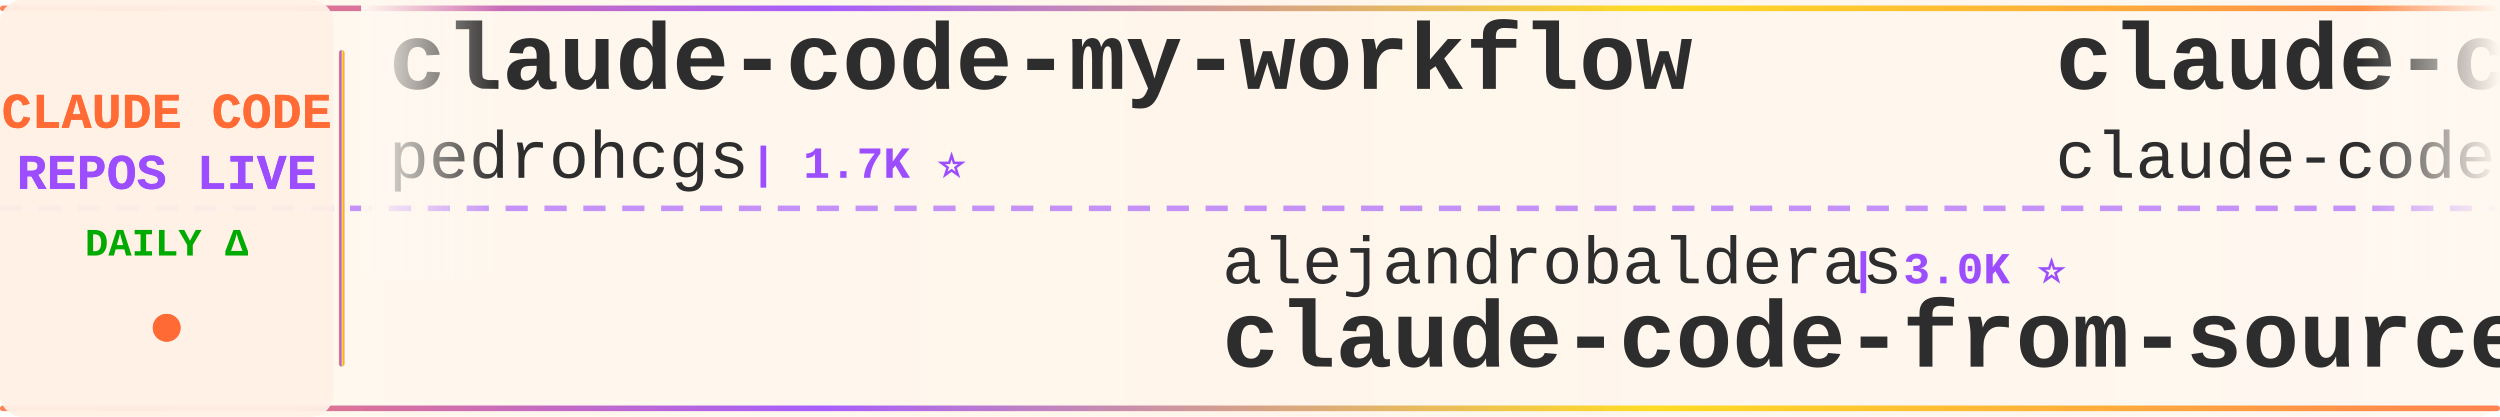
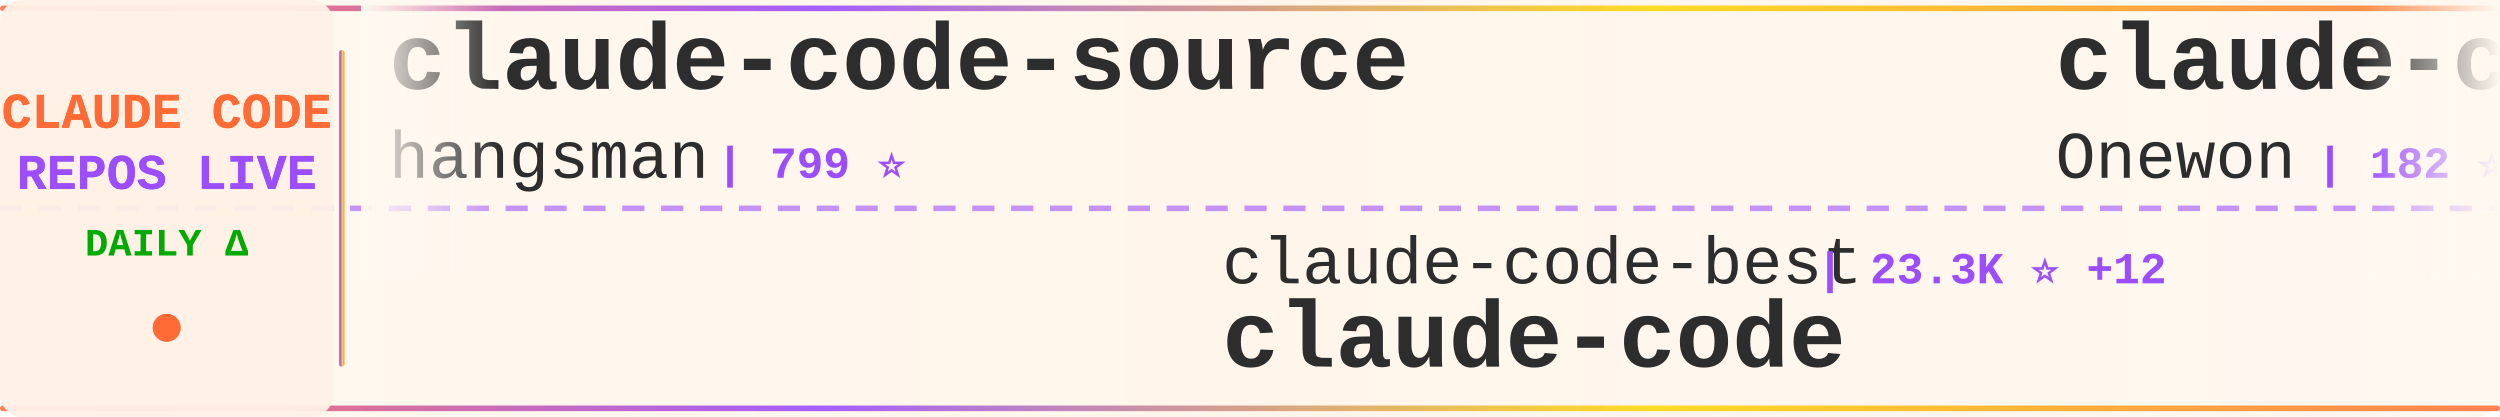
<svg xmlns="http://www.w3.org/2000/svg" width="900" height="150">
  <defs>
    <linearGradient id="tickerBg" x1="0%" y1="0%" x2="100%" y2="0%">
      <stop offset="0%" style="stop-color:#fff8f0;stop-opacity:0.98" />
      <stop offset="50%" style="stop-color:#fff5eb;stop-opacity:1" />
      <stop offset="100%" style="stop-color:#fff8f0;stop-opacity:0.98" />
    </linearGradient>
    <linearGradient id="borderGrad" x1="0%" y1="0%" x2="100%" y2="0%">
      <stop offset="0%" style="stop-color:#FF6B35;stop-opacity:0.85">
        <animate attributeName="stop-opacity" values="0.85;1;0.85" dur="2s" repeatCount="indefinite" />
      </stop>
      <stop offset="33%" style="stop-color:#9C4EFF;stop-opacity:0.9">
        <animate attributeName="stop-opacity" values="0.9;1;0.9" dur="2.2s" repeatCount="indefinite" />
      </stop>
      <stop offset="66%" style="stop-color:#FFD700;stop-opacity:0.85">
        <animate attributeName="stop-opacity" values="0.85;1;0.85" dur="1.8s" repeatCount="indefinite" />
      </stop>
      <stop offset="100%" style="stop-color:#FF6B35;stop-opacity:0.85">
        <animate attributeName="stop-opacity" values="0.85;1;0.85" dur="2s" repeatCount="indefinite" />
      </stop>
    </linearGradient>
    <filter id="textGlow">
      <feGaussianBlur stdDeviation="0.15" result="coloredBlur" />
      <feMerge>
        <feMergeNode in="coloredBlur" />
        <feMergeNode in="SourceGraphic" />
      </feMerge>
    </filter>
    <filter id="metricGlow">
      <feGaussianBlur stdDeviation="0.2" result="coloredBlur" />
      <feMerge>
        <feMergeNode in="coloredBlur" />
        <feMergeNode in="SourceGraphic" />
      </feMerge>
    </filter>
    <linearGradient id="leftFade" x1="0%" y1="0%" x2="100%" y2="0%">
      <stop offset="0%" style="stop-color:#fff8f0;stop-opacity:1" />
      <stop offset="100%" style="stop-color:#fff8f0;stop-opacity:0" />
    </linearGradient>
    <linearGradient id="rightFade" x1="0%" y1="0%" x2="100%" y2="0%">
      <stop offset="0%" style="stop-color:#fff8f0;stop-opacity:0" />
      <stop offset="100%" style="stop-color:#fff8f0;stop-opacity:1" />
    </linearGradient>
  </defs>
  <rect width="900" height="150" fill="url(#tickerBg)" rx="8" />
  <rect x="0" y="2" width="900" height="2" fill="url(#borderGrad)" rx="1" />
  <rect x="0" y="146" width="900" height="2" fill="url(#borderGrad)" rx="1" />
  <line x1="0" y1="75" x2="900" y2="75" stroke="#9C4EFF" stroke-width="2" stroke-dasharray="8 6" opacity="0.6" />
  <rect x="0" y="0" width="120" height="150" fill="#fff0e6" opacity="0.95" rx="8" />
  <text x="60" y="46" font-family="'Courier New', monospace" font-size="18" font-weight="bold" fill="#FF6B35" text-anchor="middle" filter="url(#textGlow)">
    CLAUDE CODE
  </text>
  <text x="60" y="68" font-family="'Courier New', monospace" font-size="18" font-weight="bold" fill="#9C4EFF" text-anchor="middle" filter="url(#textGlow)">
    REPOS LIVE
  </text>
  <text x="60" y="92" font-family="'Courier New', monospace" font-size="14" font-weight="bold" fill="#00aa00" text-anchor="middle">
    DAILY Δ
  </text>
  <circle cx="60" cy="118" r="5" fill="#FF6B35" filter="url(#metricGlow)">
    <animate attributeName="r" values="4;6;4" dur="1.5s" repeatCount="indefinite" />
    <animate attributeName="opacity" values="0.6;1;0.6" dur="1.5s" repeatCount="indefinite" />
  </circle>
  <rect x="122" y="18" width="2" height="114" fill="url(#borderGrad)" rx="1" />
  <clipPath id="tickerClip">
    <rect x="130" y="0" width="770" height="150" />
  </clipPath>
  <g clip-path="url(#tickerClip)">
    <g id="tickerItems">
      <animateTransform attributeName="transform" attributeType="XML" type="translate" from="0 0" to="-3000 0" dur="54s" repeatCount="indefinite" />
      <g transform="translate(0, 0)">
-         <text x="140" y="32" font-family="'Courier New', monospace" font-size="34" font-weight="bold" fill="#2d2d2d">claude-code-my-workflow</text>
-         <text x="140" y="64" font-family="'Courier New', monospace" font-size="24" font-weight="normal" fill="#2d2d2d" opacity="1.0">pedrohcgs</text>
-         <text x="270" y="64" font-family="'Courier New', monospace" font-size="16" font-weight="bold" fill="#9C4EFF"> | 1.7K ⭐</text>
+         <text x="140" y="32" font-family="'Courier New', monospace" font-size="34" font-weight="bold" fill="#2d2d2d">claude-code-source</text>
+         <text x="140" y="64" font-family="'Courier New', monospace" font-size="24" font-weight="normal" fill="#2d2d2d" opacity="1.0">hangsman</text>
+         <text x="258" y="64" font-family="'Courier New', monospace" font-size="16" font-weight="bold" fill="#9C4EFF"> | 799 ⭐</text>
      </g>
      <g transform="translate(300, 0)">
-         <text x="140" y="102" font-family="'Courier New', monospace" font-size="24" font-weight="normal" fill="#2d2d2d" opacity="1.0">alejandrobalderas</text>
-         <text x="366" y="102" font-family="'Courier New', monospace" font-size="16" font-weight="bold" fill="#9C4EFF"> | 3.0K ⭐</text>
-         <text x="140" y="132" font-family="'Courier New', monospace" font-size="34" font-weight="bold" fill="#2d2d2d">claude-code-from-source</text>
+         <text x="140" y="102" font-family="'Courier New', monospace" font-size="24" font-weight="normal" fill="#2d2d2d" opacity="1.0">claude-code-best</text>
+         <text x="354" y="102" font-family="'Courier New', monospace" font-size="16" font-weight="bold" fill="#9C4EFF"> | 23.3K ⭐ +12</text>
+         <text x="140" y="132" font-family="'Courier New', monospace" font-size="34" font-weight="bold" fill="#2d2d2d">claude-code</text>
      </g>
      <g transform="translate(600, 0)">
        <text x="140" y="32" font-family="'Courier New', monospace" font-size="34" font-weight="bold" fill="#2d2d2d">claude-code</text>
-         <text x="140" y="64" font-family="'Courier New', monospace" font-size="24" font-weight="normal" fill="#2d2d2d" opacity="1.0">claude-code-best</text>
-         <text x="354" y="64" font-family="'Courier New', monospace" font-size="16" font-weight="bold" fill="#9C4EFF"> | 23.3K ⭐ +3</text>
+         <text x="140" y="64" font-family="'Courier New', monospace" font-size="24" font-weight="normal" fill="#2d2d2d" opacity="1.0">Onewon</text>
+         <text x="234" y="64" font-family="'Courier New', monospace" font-size="16" font-weight="bold" fill="#9C4EFF"> | 182 ⭐</text>
      </g>
      <g transform="translate(900, 0)">
-         <text x="140" y="102" font-family="'Courier New', monospace" font-size="24" font-weight="normal" fill="#2d2d2d" opacity="1.0">nicedreamzapp</text>
-         <text x="318" y="102" font-family="'Courier New', monospace" font-size="16" font-weight="bold" fill="#9C4EFF"> | 3.5K ⭐ +1</text>
-         <text x="140" y="132" font-family="'Courier New', monospace" font-size="34" font-weight="bold" fill="#2d2d2d">claude-code-local</text>
+         <text x="140" y="102" font-family="'Courier New', monospace" font-size="24" font-weight="normal" fill="#2d2d2d" opacity="1.0">Tinkeringg-Lab</text>
+         <text x="330" y="102" font-family="'Courier New', monospace" font-size="16" font-weight="bold" fill="#9C4EFF"> | 216 ⭐</text>
+         <text x="140" y="132" font-family="'Courier New', monospace" font-size="34" font-weight="bold" fill="#2d2d2d">claude-code</text>
      </g>
      <g transform="translate(1200, 0)">
-         <text x="140" y="32" font-family="'Courier New', monospace" font-size="34" font-weight="bold" fill="#2d2d2d">claude-code</text>
-         <text x="140" y="64" font-family="'Courier New', monospace" font-size="24" font-weight="normal" fill="#2d2d2d" opacity="1.0">mehmoodosman</text>
-         <text x="306" y="64" font-family="'Courier New', monospace" font-size="16" font-weight="bold" fill="#9C4EFF"> | 172 ⭐</text>
+         <text x="140" y="32" font-family="'Courier New', monospace" font-size="34" font-weight="bold" fill="#2d2d2d">claude-code-source-build</text>
+         <text x="140" y="64" font-family="'Courier New', monospace" font-size="24" font-weight="normal" fill="#2d2d2d" opacity="1.0">andrew-kramer-inno</text>
+         <text x="378" y="64" font-family="'Courier New', monospace" font-size="16" font-weight="bold" fill="#9C4EFF"> | 597 ⭐</text>
      </g>
      <g transform="translate(1500, 0)">
-         <text x="140" y="102" font-family="'Courier New', monospace" font-size="24" font-weight="normal" fill="#2d2d2d" opacity="1.0">VineeTagarwaL-code</text>
-         <text x="378" y="102" font-family="'Courier New', monospace" font-size="16" font-weight="bold" fill="#9C4EFF"> | 271 ⭐</text>
-         <text x="140" y="132" font-family="'Courier New', monospace" font-size="34" font-weight="bold" fill="#2d2d2d">claude-code</text>
+         <text x="140" y="102" font-family="'Courier New', monospace" font-size="24" font-weight="normal" fill="#2d2d2d" opacity="1.0">Chachamaru127</text>
+         <text x="318" y="102" font-family="'Courier New', monospace" font-size="16" font-weight="bold" fill="#9C4EFF"> | 3.2K ⭐ +3</text>
+         <text x="140" y="132" font-family="'Courier New', monospace" font-size="34" font-weight="bold" fill="#2d2d2d">claude-code-harness</text>
      </g>
      <g transform="translate(1800, 0)">
-         <text x="140" y="32" font-family="'Courier New', monospace" font-size="34" font-weight="bold" fill="#2d2d2d">claude-code-showcase</text>
-         <text x="140" y="64" font-family="'Courier New', monospace" font-size="24" font-weight="normal" fill="#2d2d2d" opacity="1.0">ChrisWiles</text>
-         <text x="282" y="64" font-family="'Courier New', monospace" font-size="16" font-weight="bold" fill="#9C4EFF"> | 6.1K ⭐</text>
+         <text x="140" y="32" font-family="'Courier New', monospace" font-size="34" font-weight="bold" fill="#2d2d2d">oh-my-claudecode</text>
+         <text x="140" y="64" font-family="'Courier New', monospace" font-size="24" font-weight="normal" fill="#2d2d2d" opacity="1.0">Yeachan-Heo</text>
+         <text x="294" y="64" font-family="'Courier New', monospace" font-size="16" font-weight="bold" fill="#9C4EFF"> | 40.9K ⭐ +17</text>
      </g>
      <g transform="translate(2100, 0)">
-         <text x="140" y="102" font-family="'Courier New', monospace" font-size="24" font-weight="normal" fill="#2d2d2d" opacity="1.0">Yuyz0112</text>
-         <text x="258" y="102" font-family="'Courier New', monospace" font-size="16" font-weight="bold" fill="#9C4EFF"> | 2.5K ⭐</text>
-         <text x="140" y="132" font-family="'Courier New', monospace" font-size="34" font-weight="bold" fill="#2d2d2d">claude-code-reverse</text>
+         <text x="140" y="102" font-family="'Courier New', monospace" font-size="24" font-weight="normal" fill="#2d2d2d" opacity="1.0">anthropics</text>
+         <text x="282" y="102" font-family="'Courier New', monospace" font-size="16" font-weight="bold" fill="#9C4EFF"> | 7.0K ⭐ +29</text>
+         <text x="140" y="132" font-family="'Courier New', monospace" font-size="34" font-weight="bold" fill="#2d2d2d">claude-code-security-rev...</text>
      </g>
      <g transform="translate(2400, 0)">
-         <text x="140" y="32" font-family="'Courier New', monospace" font-size="34" font-weight="bold" fill="#2d2d2d">Claude-code</text>
-         <text x="140" y="64" font-family="'Courier New', monospace" font-size="24" font-weight="normal" fill="#2d2d2d" opacity="1.0">fazxes</text>
-         <text x="234" y="64" font-family="'Courier New', monospace" font-size="16" font-weight="bold" fill="#9C4EFF"> | 248 ⭐</text>
+         <text x="140" y="32" font-family="'Courier New', monospace" font-size="34" font-weight="bold" fill="#2d2d2d">claude-code-source-code</text>
+         <text x="140" y="64" font-family="'Courier New', monospace" font-size="24" font-weight="normal" fill="#2d2d2d" opacity="1.0">777genius</text>
+         <text x="270" y="64" font-family="'Courier New', monospace" font-size="16" font-weight="bold" fill="#9C4EFF"> | 940 ⭐ +1</text>
      </g>
      <g transform="translate(2700, 0)">
-         <text x="140" y="102" font-family="'Courier New', monospace" font-size="24" font-weight="normal" fill="#2d2d2d" opacity="1.0">777genius</text>
-         <text x="270" y="102" font-family="'Courier New', monospace" font-size="16" font-weight="bold" fill="#9C4EFF"> | 939 ⭐</text>
-         <text x="140" y="132" font-family="'Courier New', monospace" font-size="34" font-weight="bold" fill="#2d2d2d">claude-code-source-code</text>
+         <text x="140" y="102" font-family="'Courier New', monospace" font-size="24" font-weight="normal" fill="#2d2d2d" opacity="1.0">ChrisWiles</text>
+         <text x="282" y="102" font-family="'Courier New', monospace" font-size="16" font-weight="bold" fill="#9C4EFF"> | 6.1K ⭐ +3</text>
+         <text x="140" y="132" font-family="'Courier New', monospace" font-size="34" font-weight="bold" fill="#2d2d2d">claude-code-showcase</text>
      </g>
      <g transform="translate(3000, 0)">
-         <text x="140" y="32" font-family="'Courier New', monospace" font-size="34" font-weight="bold" fill="#2d2d2d">claude-code-my-workflow</text>
-         <text x="140" y="64" font-family="'Courier New', monospace" font-size="24" font-weight="normal" fill="#2d2d2d" opacity="1.0">pedrohcgs</text>
-         <text x="270" y="64" font-family="'Courier New', monospace" font-size="16" font-weight="bold" fill="#9C4EFF"> | 1.7K ⭐</text>
+         <text x="140" y="32" font-family="'Courier New', monospace" font-size="34" font-weight="bold" fill="#2d2d2d">claude-code-source</text>
+         <text x="140" y="64" font-family="'Courier New', monospace" font-size="24" font-weight="normal" fill="#2d2d2d" opacity="1.0">hangsman</text>
+         <text x="258" y="64" font-family="'Courier New', monospace" font-size="16" font-weight="bold" fill="#9C4EFF"> | 799 ⭐</text>
      </g>
      <g transform="translate(3300, 0)">
-         <text x="140" y="102" font-family="'Courier New', monospace" font-size="24" font-weight="normal" fill="#2d2d2d" opacity="1.0">alejandrobalderas</text>
-         <text x="366" y="102" font-family="'Courier New', monospace" font-size="16" font-weight="bold" fill="#9C4EFF"> | 3.0K ⭐</text>
-         <text x="140" y="132" font-family="'Courier New', monospace" font-size="34" font-weight="bold" fill="#2d2d2d">claude-code-from-source</text>
+         <text x="140" y="102" font-family="'Courier New', monospace" font-size="24" font-weight="normal" fill="#2d2d2d" opacity="1.0">claude-code-best</text>
+         <text x="354" y="102" font-family="'Courier New', monospace" font-size="16" font-weight="bold" fill="#9C4EFF"> | 23.3K ⭐ +12</text>
+         <text x="140" y="132" font-family="'Courier New', monospace" font-size="34" font-weight="bold" fill="#2d2d2d">claude-code</text>
      </g>
      <g transform="translate(3600, 0)">
        <text x="140" y="32" font-family="'Courier New', monospace" font-size="34" font-weight="bold" fill="#2d2d2d">claude-code</text>
-         <text x="140" y="64" font-family="'Courier New', monospace" font-size="24" font-weight="normal" fill="#2d2d2d" opacity="1.0">claude-code-best</text>
-         <text x="354" y="64" font-family="'Courier New', monospace" font-size="16" font-weight="bold" fill="#9C4EFF"> | 23.3K ⭐ +3</text>
+         <text x="140" y="64" font-family="'Courier New', monospace" font-size="24" font-weight="normal" fill="#2d2d2d" opacity="1.0">Onewon</text>
+         <text x="234" y="64" font-family="'Courier New', monospace" font-size="16" font-weight="bold" fill="#9C4EFF"> | 182 ⭐</text>
      </g>
      <g transform="translate(3900, 0)">
-         <text x="140" y="102" font-family="'Courier New', monospace" font-size="24" font-weight="normal" fill="#2d2d2d" opacity="1.0">nicedreamzapp</text>
-         <text x="318" y="102" font-family="'Courier New', monospace" font-size="16" font-weight="bold" fill="#9C4EFF"> | 3.5K ⭐ +1</text>
-         <text x="140" y="132" font-family="'Courier New', monospace" font-size="34" font-weight="bold" fill="#2d2d2d">claude-code-local</text>
+         <text x="140" y="102" font-family="'Courier New', monospace" font-size="24" font-weight="normal" fill="#2d2d2d" opacity="1.0">Tinkeringg-Lab</text>
+         <text x="330" y="102" font-family="'Courier New', monospace" font-size="16" font-weight="bold" fill="#9C4EFF"> | 216 ⭐</text>
+         <text x="140" y="132" font-family="'Courier New', monospace" font-size="34" font-weight="bold" fill="#2d2d2d">claude-code</text>
      </g>
    </g>
  </g>
  <rect x="130" y="0" width="50" height="100" fill="url(#leftFade)" />
  <rect x="850" y="0" width="50" height="100" fill="url(#rightFade)" />
</svg>
